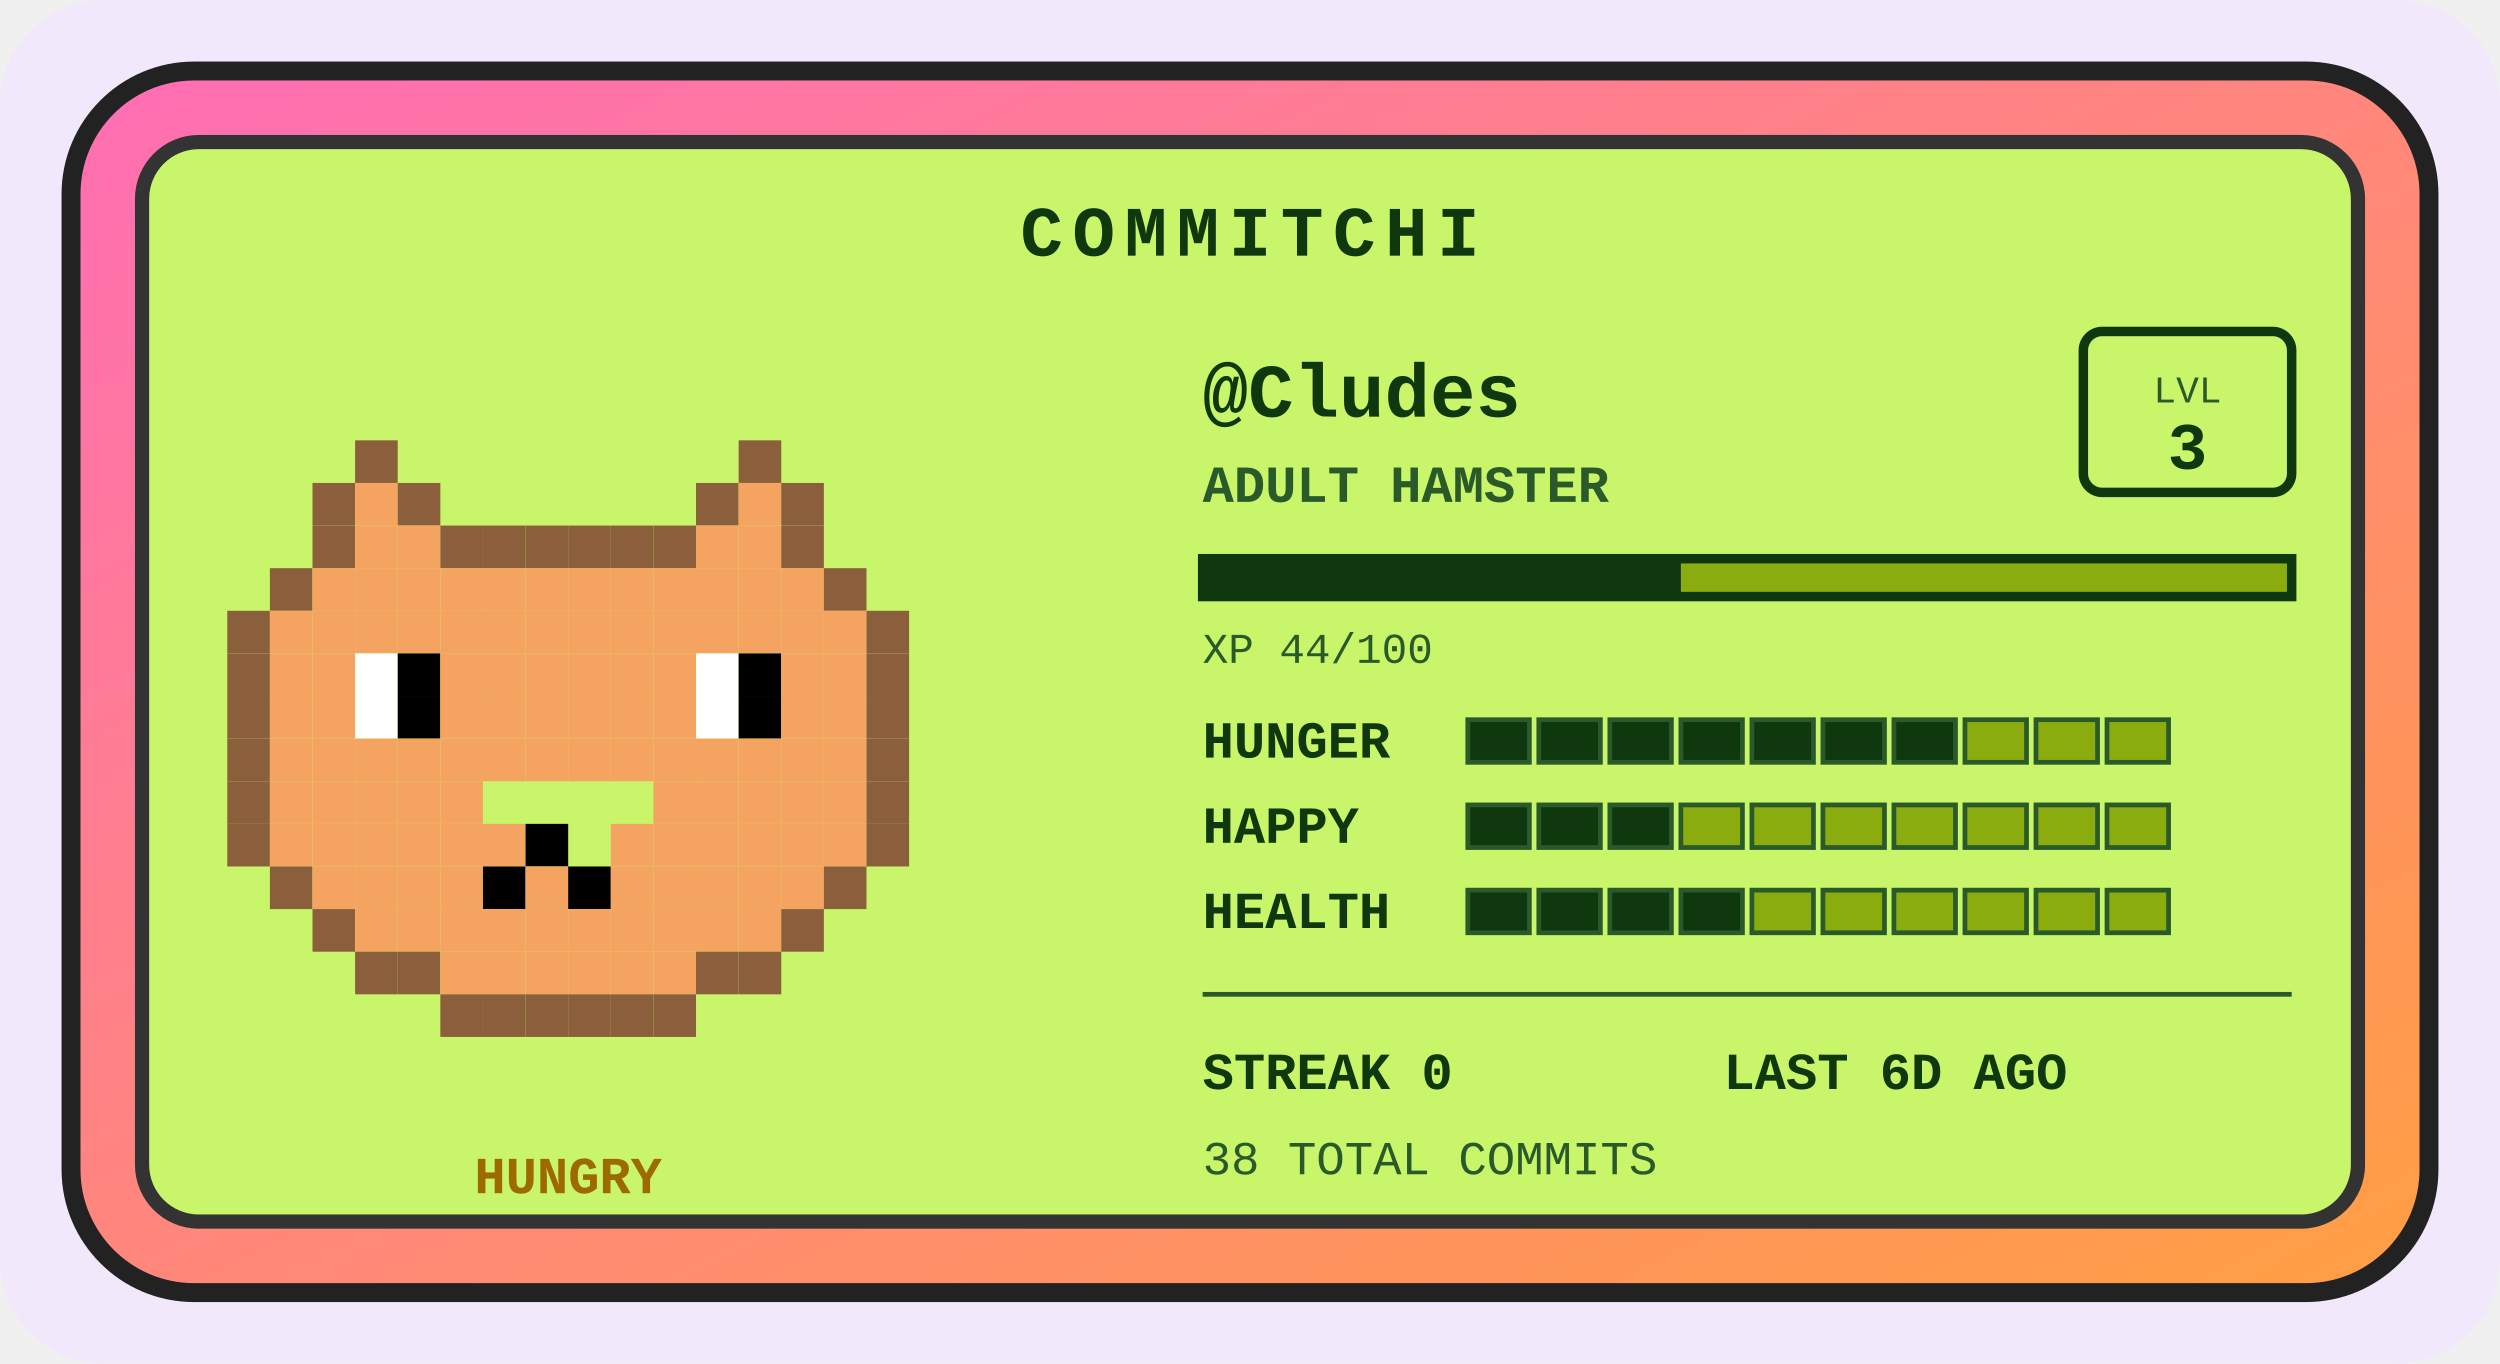
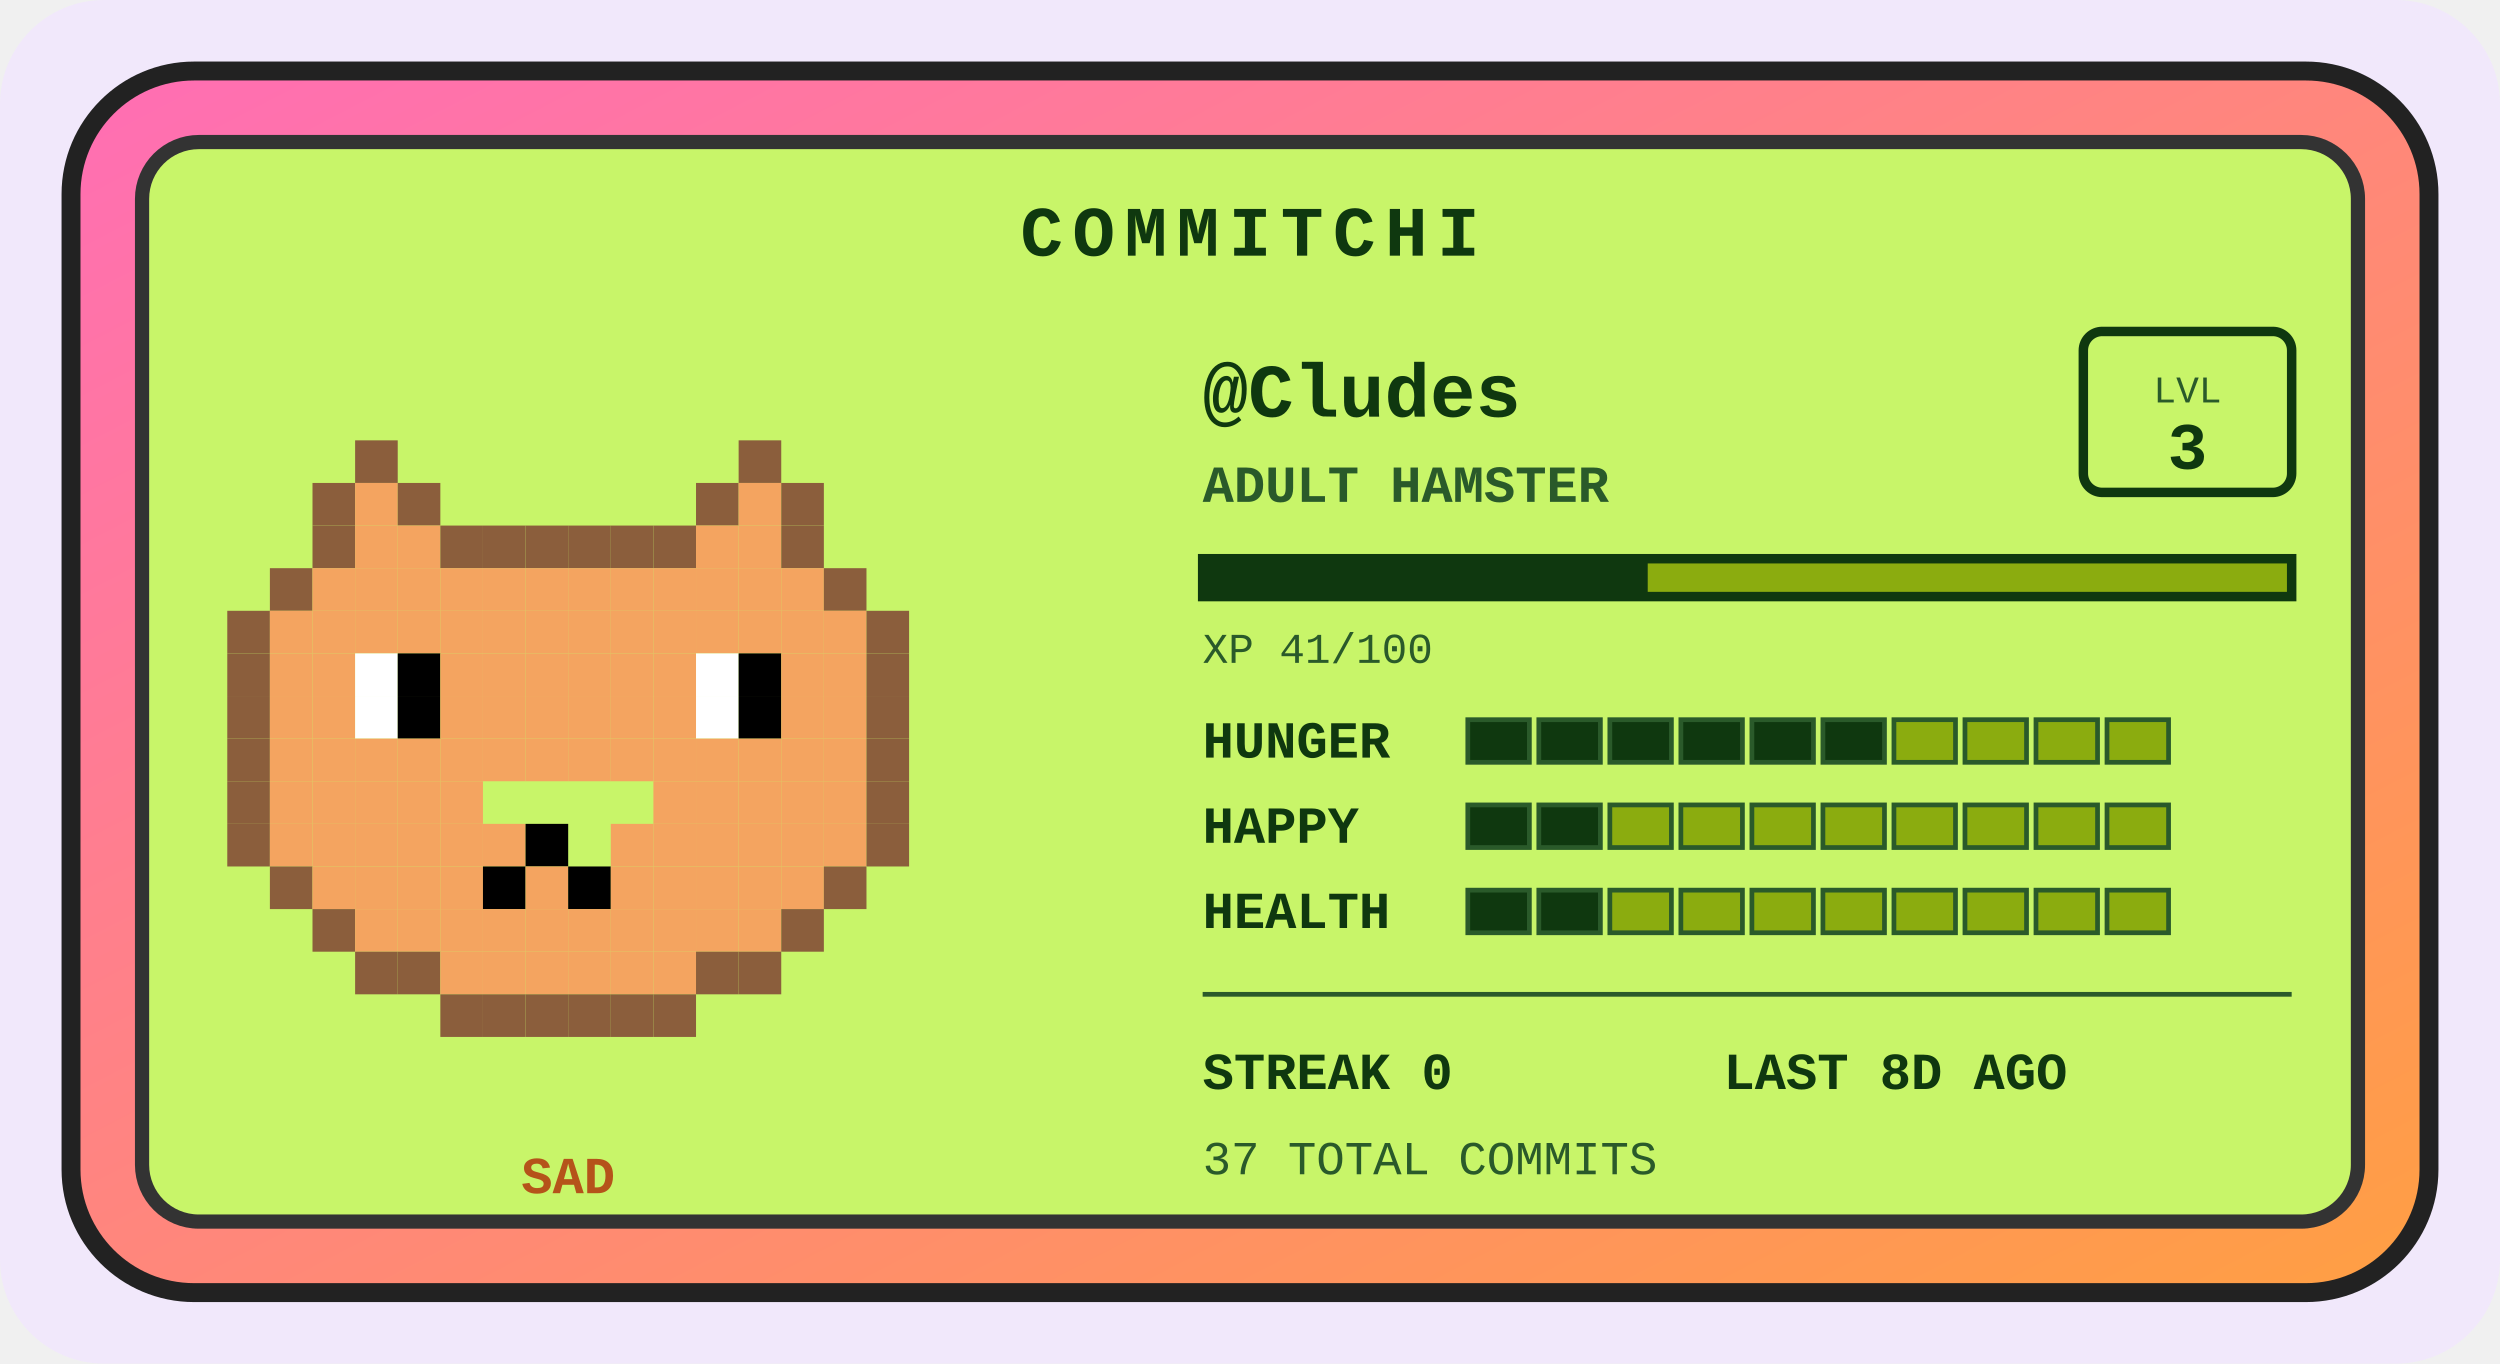
<svg xmlns="http://www.w3.org/2000/svg" width="528" height="288" viewBox="0 0 528 288" role="img" aria-label="Commitchi pet for Cludes">
  <defs>
    <linearGradient id="shell" x1="0" y1="0" x2="1" y2="1">
      <stop offset="0" stop-color="#ff6eb4" />
      <stop offset="1" stop-color="#ff9f43" />
    </linearGradient>
  </defs>
  <rect x="0" y="0" width="528" height="288" rx="22" fill="#f1e8fb" />
  <g transform="translate(14, 14)">
    <rect x="1" y="1" width="498" height="258" rx="26" fill="url(#shell)" stroke="#222" stroke-width="4" />
    <rect x="16" y="16" width="468" height="228" rx="12" fill="#c8f569" stroke="#333" stroke-width="3" />
    <text x="250" y="40" text-anchor="middle" font-family="'Courier New',monospace" font-size="15" font-weight="bold" letter-spacing="2" fill="#0f380f">COMMITCHI</text>
    <g>
      <rect x="61" y="79" width="9" height="9" fill="#8b5e3c" />
      <rect x="142" y="79" width="9" height="9" fill="#8b5e3c" />
      <rect x="52" y="88" width="9" height="9" fill="#8b5e3c" />
      <rect x="61" y="88" width="9" height="9" fill="#f4a460" />
      <rect x="70" y="88" width="9" height="9" fill="#8b5e3c" />
      <rect x="133" y="88" width="9" height="9" fill="#8b5e3c" />
      <rect x="142" y="88" width="9" height="9" fill="#f4a460" />
      <rect x="151" y="88" width="9" height="9" fill="#8b5e3c" />
      <rect x="52" y="97" width="9" height="9" fill="#8b5e3c" />
      <rect x="61" y="97" width="9" height="9" fill="#f4a460" />
      <rect x="70" y="97" width="9" height="9" fill="#f4a460" />
      <rect x="79" y="97" width="9" height="9" fill="#8b5e3c" />
      <rect x="88" y="97" width="9" height="9" fill="#8b5e3c" />
      <rect x="97" y="97" width="9" height="9" fill="#8b5e3c" />
      <rect x="106" y="97" width="9" height="9" fill="#8b5e3c" />
      <rect x="115" y="97" width="9" height="9" fill="#8b5e3c" />
      <rect x="124" y="97" width="9" height="9" fill="#8b5e3c" />
      <rect x="133" y="97" width="9" height="9" fill="#f4a460" />
      <rect x="142" y="97" width="9" height="9" fill="#f4a460" />
      <rect x="151" y="97" width="9" height="9" fill="#8b5e3c" />
      <rect x="43" y="106" width="9" height="9" fill="#8b5e3c" />
      <rect x="52" y="106" width="9" height="9" fill="#f4a460" />
      <rect x="61" y="106" width="9" height="9" fill="#f4a460" />
      <rect x="70" y="106" width="9" height="9" fill="#f4a460" />
      <rect x="79" y="106" width="9" height="9" fill="#f4a460" />
      <rect x="88" y="106" width="9" height="9" fill="#f4a460" />
      <rect x="97" y="106" width="9" height="9" fill="#f4a460" />
      <rect x="106" y="106" width="9" height="9" fill="#f4a460" />
      <rect x="115" y="106" width="9" height="9" fill="#f4a460" />
      <rect x="124" y="106" width="9" height="9" fill="#f4a460" />
      <rect x="133" y="106" width="9" height="9" fill="#f4a460" />
      <rect x="142" y="106" width="9" height="9" fill="#f4a460" />
      <rect x="151" y="106" width="9" height="9" fill="#f4a460" />
      <rect x="160" y="106" width="9" height="9" fill="#8b5e3c" />
      <rect x="34" y="115" width="9" height="9" fill="#8b5e3c" />
      <rect x="43" y="115" width="9" height="9" fill="#f4a460" />
      <rect x="52" y="115" width="9" height="9" fill="#f4a460" />
      <rect x="61" y="115" width="9" height="9" fill="#f4a460" />
      <rect x="70" y="115" width="9" height="9" fill="#f4a460" />
      <rect x="79" y="115" width="9" height="9" fill="#f4a460" />
      <rect x="88" y="115" width="9" height="9" fill="#f4a460" />
      <rect x="97" y="115" width="9" height="9" fill="#f4a460" />
      <rect x="106" y="115" width="9" height="9" fill="#f4a460" />
      <rect x="115" y="115" width="9" height="9" fill="#f4a460" />
      <rect x="124" y="115" width="9" height="9" fill="#f4a460" />
      <rect x="133" y="115" width="9" height="9" fill="#f4a460" />
      <rect x="142" y="115" width="9" height="9" fill="#f4a460" />
      <rect x="151" y="115" width="9" height="9" fill="#f4a460" />
      <rect x="160" y="115" width="9" height="9" fill="#f4a460" />
      <rect x="169" y="115" width="9" height="9" fill="#8b5e3c" />
      <rect x="34" y="124" width="9" height="9" fill="#8b5e3c" />
      <rect x="43" y="124" width="9" height="9" fill="#f4a460" />
      <rect x="52" y="124" width="9" height="9" fill="#f4a460" />
      <rect x="61" y="124" width="9" height="9" fill="#ffffff" />
      <rect x="70" y="124" width="9" height="9" fill="#000000" />
      <rect x="79" y="124" width="9" height="9" fill="#f4a460" />
      <rect x="88" y="124" width="9" height="9" fill="#f4a460" />
      <rect x="97" y="124" width="9" height="9" fill="#f4a460" />
      <rect x="106" y="124" width="9" height="9" fill="#f4a460" />
      <rect x="115" y="124" width="9" height="9" fill="#f4a460" />
      <rect x="124" y="124" width="9" height="9" fill="#f4a460" />
      <rect x="133" y="124" width="9" height="9" fill="#ffffff" />
      <rect x="142" y="124" width="9" height="9" fill="#000000" />
      <rect x="151" y="124" width="9" height="9" fill="#f4a460" />
      <rect x="160" y="124" width="9" height="9" fill="#f4a460" />
      <rect x="169" y="124" width="9" height="9" fill="#8b5e3c" />
      <rect x="34" y="133" width="9" height="9" fill="#8b5e3c" />
      <rect x="43" y="133" width="9" height="9" fill="#f4a460" />
      <rect x="52" y="133" width="9" height="9" fill="#f4a460" />
      <rect x="61" y="133" width="9" height="9" fill="#ffffff" />
      <rect x="70" y="133" width="9" height="9" fill="#000000" />
      <rect x="79" y="133" width="9" height="9" fill="#f4a460" />
      <rect x="88" y="133" width="9" height="9" fill="#f4a460" />
      <rect x="97" y="133" width="9" height="9" fill="#f4a460" />
      <rect x="106" y="133" width="9" height="9" fill="#f4a460" />
      <rect x="115" y="133" width="9" height="9" fill="#f4a460" />
      <rect x="124" y="133" width="9" height="9" fill="#f4a460" />
      <rect x="133" y="133" width="9" height="9" fill="#ffffff" />
      <rect x="142" y="133" width="9" height="9" fill="#000000" />
      <rect x="151" y="133" width="9" height="9" fill="#f4a460" />
      <rect x="160" y="133" width="9" height="9" fill="#f4a460" />
      <rect x="169" y="133" width="9" height="9" fill="#8b5e3c" />
      <rect x="34" y="142" width="9" height="9" fill="#8b5e3c" />
      <rect x="43" y="142" width="9" height="9" fill="#f4a460" />
      <rect x="52" y="142" width="9" height="9" fill="#f4a460" />
      <rect x="61" y="142" width="9" height="9" fill="#f4a460" />
      <rect x="70" y="142" width="9" height="9" fill="#f4a460" />
      <rect x="79" y="142" width="9" height="9" fill="#f4a460" />
      <rect x="88" y="142" width="9" height="9" fill="#f4a460" />
      <rect x="97" y="142" width="9" height="9" fill="#f4a460" />
      <rect x="106" y="142" width="9" height="9" fill="#f4a460" />
      <rect x="115" y="142" width="9" height="9" fill="#f4a460" />
      <rect x="124" y="142" width="9" height="9" fill="#f4a460" />
      <rect x="133" y="142" width="9" height="9" fill="#f4a460" />
      <rect x="142" y="142" width="9" height="9" fill="#f4a460" />
      <rect x="151" y="142" width="9" height="9" fill="#f4a460" />
      <rect x="160" y="142" width="9" height="9" fill="#f4a460" />
      <rect x="169" y="142" width="9" height="9" fill="#8b5e3c" />
      <rect x="34" y="151" width="9" height="9" fill="#8b5e3c" />
      <rect x="43" y="151" width="9" height="9" fill="#f4a460" />
      <rect x="52" y="151" width="9" height="9" fill="#f4a460" />
      <rect x="61" y="151" width="9" height="9" fill="#f4a460" />
      <rect x="70" y="151" width="9" height="9" fill="#f4a460" />
      <rect x="79" y="151" width="9" height="9" fill="#f4a460" />
      <rect x="124" y="151" width="9" height="9" fill="#f4a460" />
      <rect x="133" y="151" width="9" height="9" fill="#f4a460" />
      <rect x="142" y="151" width="9" height="9" fill="#f4a460" />
      <rect x="151" y="151" width="9" height="9" fill="#f4a460" />
      <rect x="160" y="151" width="9" height="9" fill="#f4a460" />
      <rect x="169" y="151" width="9" height="9" fill="#8b5e3c" />
      <rect x="34" y="160" width="9" height="9" fill="#8b5e3c" />
      <rect x="43" y="160" width="9" height="9" fill="#f4a460" />
      <rect x="52" y="160" width="9" height="9" fill="#f4a460" />
      <rect x="61" y="160" width="9" height="9" fill="#f4a460" />
      <rect x="70" y="160" width="9" height="9" fill="#f4a460" />
      <rect x="79" y="160" width="9" height="9" fill="#f4a460" />
      <rect x="88" y="160" width="9" height="9" fill="#f4a460" />
      <rect x="97" y="160" width="9" height="9" fill="#000000" />
      <rect x="115" y="160" width="9" height="9" fill="#f4a460" />
      <rect x="124" y="160" width="9" height="9" fill="#f4a460" />
      <rect x="133" y="160" width="9" height="9" fill="#f4a460" />
      <rect x="142" y="160" width="9" height="9" fill="#f4a460" />
      <rect x="151" y="160" width="9" height="9" fill="#f4a460" />
      <rect x="160" y="160" width="9" height="9" fill="#f4a460" />
      <rect x="169" y="160" width="9" height="9" fill="#8b5e3c" />
      <rect x="43" y="169" width="9" height="9" fill="#8b5e3c" />
      <rect x="52" y="169" width="9" height="9" fill="#f4a460" />
      <rect x="61" y="169" width="9" height="9" fill="#f4a460" />
      <rect x="70" y="169" width="9" height="9" fill="#f4a460" />
      <rect x="79" y="169" width="9" height="9" fill="#f4a460" />
      <rect x="88" y="169" width="9" height="9" fill="#000000" />
      <rect x="97" y="169" width="9" height="9" fill="#f4a460" />
      <rect x="106" y="169" width="9" height="9" fill="#000000" />
      <rect x="115" y="169" width="9" height="9" fill="#f4a460" />
      <rect x="124" y="169" width="9" height="9" fill="#f4a460" />
      <rect x="133" y="169" width="9" height="9" fill="#f4a460" />
      <rect x="142" y="169" width="9" height="9" fill="#f4a460" />
      <rect x="151" y="169" width="9" height="9" fill="#f4a460" />
      <rect x="160" y="169" width="9" height="9" fill="#8b5e3c" />
      <rect x="52" y="178" width="9" height="9" fill="#8b5e3c" />
      <rect x="61" y="178" width="9" height="9" fill="#f4a460" />
      <rect x="70" y="178" width="9" height="9" fill="#f4a460" />
      <rect x="79" y="178" width="9" height="9" fill="#f4a460" />
      <rect x="88" y="178" width="9" height="9" fill="#f4a460" />
      <rect x="97" y="178" width="9" height="9" fill="#f4a460" />
      <rect x="106" y="178" width="9" height="9" fill="#f4a460" />
      <rect x="115" y="178" width="9" height="9" fill="#f4a460" />
      <rect x="124" y="178" width="9" height="9" fill="#f4a460" />
      <rect x="133" y="178" width="9" height="9" fill="#f4a460" />
      <rect x="142" y="178" width="9" height="9" fill="#f4a460" />
      <rect x="151" y="178" width="9" height="9" fill="#8b5e3c" />
      <rect x="61" y="187" width="9" height="9" fill="#8b5e3c" />
      <rect x="70" y="187" width="9" height="9" fill="#8b5e3c" />
      <rect x="79" y="187" width="9" height="9" fill="#f4a460" />
      <rect x="88" y="187" width="9" height="9" fill="#f4a460" />
      <rect x="97" y="187" width="9" height="9" fill="#f4a460" />
      <rect x="106" y="187" width="9" height="9" fill="#f4a460" />
      <rect x="115" y="187" width="9" height="9" fill="#f4a460" />
      <rect x="124" y="187" width="9" height="9" fill="#f4a460" />
      <rect x="133" y="187" width="9" height="9" fill="#8b5e3c" />
      <rect x="142" y="187" width="9" height="9" fill="#8b5e3c" />
      <rect x="79" y="196" width="9" height="9" fill="#8b5e3c" />
      <rect x="88" y="196" width="9" height="9" fill="#8b5e3c" />
      <rect x="97" y="196" width="9" height="9" fill="#8b5e3c" />
      <rect x="106" y="196" width="9" height="9" fill="#8b5e3c" />
      <rect x="115" y="196" width="9" height="9" fill="#8b5e3c" />
      <rect x="124" y="196" width="9" height="9" fill="#8b5e3c" />
      <animateTransform attributeName="transform" type="translate" values="0 0; 0 -5; 0 0" dur="3s" repeatCount="indefinite" />
    </g>
-     <text x="106" y="238" text-anchor="middle" font-family="'Courier New',monospace" font-size="11" font-weight="bold" fill="#9c6a00">HUNGRY</text>
+     <text x="106" y="238" text-anchor="middle" font-family="'Courier New',monospace" font-size="11" font-weight="bold" fill="#b5531a">SAD</text>
    <text x="240" y="74" font-family="'Courier New',monospace" font-size="16" font-weight="bold" fill="#0f380f">@Cludes</text>
    <text x="240" y="92" font-family="'Courier New',monospace" font-size="11" font-weight="bold" fill="#2a5a2a">ADULT HAMSTER</text>
    <rect x="426" y="56" width="44" height="34" rx="4" fill="none" stroke="#0f380f" stroke-width="2" />
    <text x="448" y="71" text-anchor="middle" font-family="'Courier New',monospace" font-size="8" fill="#2a5a2a">LVL</text>
    <text x="448" y="85" text-anchor="middle" font-family="'Courier New',monospace" font-size="14" font-weight="bold" fill="#0f380f">3</text>
    <rect x="240" y="104" width="230" height="8" fill="#8bac0f" stroke="#0f380f" stroke-width="2" />
-     <rect x="240" y="104" width="101" height="8" fill="#0f380f" />
-     <text x="240" y="126" font-family="'Courier New',monospace" font-size="9" fill="#2a5a2a">XP 44/100</text>
+     <rect x="240" y="104" width="94" height="8" fill="#0f380f" />
+     <text x="240" y="126" font-family="'Courier New',monospace" font-size="9" fill="#2a5a2a">XP 41/100</text>
    <text x="240" y="146" font-family="'Courier New',monospace" font-size="11" font-weight="bold" fill="#0f380f">HUNGER</text>
    <rect x="296" y="138" width="13" height="9" fill="#0f380f" stroke="#2a5a2a" stroke-width="1" />
    <rect x="311" y="138" width="13" height="9" fill="#0f380f" stroke="#2a5a2a" stroke-width="1" />
    <rect x="326" y="138" width="13" height="9" fill="#0f380f" stroke="#2a5a2a" stroke-width="1" />
    <rect x="341" y="138" width="13" height="9" fill="#0f380f" stroke="#2a5a2a" stroke-width="1" />
    <rect x="356" y="138" width="13" height="9" fill="#0f380f" stroke="#2a5a2a" stroke-width="1" />
    <rect x="371" y="138" width="13" height="9" fill="#0f380f" stroke="#2a5a2a" stroke-width="1" />
-     <rect x="386" y="138" width="13" height="9" fill="#0f380f" stroke="#2a5a2a" stroke-width="1" />
+     <rect x="386" y="138" width="13" height="9" fill="#8bac0f" stroke="#2a5a2a" stroke-width="1" />
    <rect x="401" y="138" width="13" height="9" fill="#8bac0f" stroke="#2a5a2a" stroke-width="1" />
    <rect x="416" y="138" width="13" height="9" fill="#8bac0f" stroke="#2a5a2a" stroke-width="1" />
    <rect x="431" y="138" width="13" height="9" fill="#8bac0f" stroke="#2a5a2a" stroke-width="1" />
    <text x="240" y="164" font-family="'Courier New',monospace" font-size="11" font-weight="bold" fill="#0f380f">HAPPY</text>
    <rect x="296" y="156" width="13" height="9" fill="#0f380f" stroke="#2a5a2a" stroke-width="1" />
    <rect x="311" y="156" width="13" height="9" fill="#0f380f" stroke="#2a5a2a" stroke-width="1" />
-     <rect x="326" y="156" width="13" height="9" fill="#0f380f" stroke="#2a5a2a" stroke-width="1" />
+     <rect x="326" y="156" width="13" height="9" fill="#8bac0f" stroke="#2a5a2a" stroke-width="1" />
    <rect x="341" y="156" width="13" height="9" fill="#8bac0f" stroke="#2a5a2a" stroke-width="1" />
    <rect x="356" y="156" width="13" height="9" fill="#8bac0f" stroke="#2a5a2a" stroke-width="1" />
    <rect x="371" y="156" width="13" height="9" fill="#8bac0f" stroke="#2a5a2a" stroke-width="1" />
    <rect x="386" y="156" width="13" height="9" fill="#8bac0f" stroke="#2a5a2a" stroke-width="1" />
    <rect x="401" y="156" width="13" height="9" fill="#8bac0f" stroke="#2a5a2a" stroke-width="1" />
    <rect x="416" y="156" width="13" height="9" fill="#8bac0f" stroke="#2a5a2a" stroke-width="1" />
    <rect x="431" y="156" width="13" height="9" fill="#8bac0f" stroke="#2a5a2a" stroke-width="1" />
    <text x="240" y="182" font-family="'Courier New',monospace" font-size="11" font-weight="bold" fill="#0f380f">HEALTH</text>
    <rect x="296" y="174" width="13" height="9" fill="#0f380f" stroke="#2a5a2a" stroke-width="1" />
    <rect x="311" y="174" width="13" height="9" fill="#0f380f" stroke="#2a5a2a" stroke-width="1" />
-     <rect x="326" y="174" width="13" height="9" fill="#0f380f" stroke="#2a5a2a" stroke-width="1" />
-     <rect x="341" y="174" width="13" height="9" fill="#0f380f" stroke="#2a5a2a" stroke-width="1" />
+     <rect x="326" y="174" width="13" height="9" fill="#8bac0f" stroke="#2a5a2a" stroke-width="1" />
+     <rect x="341" y="174" width="13" height="9" fill="#8bac0f" stroke="#2a5a2a" stroke-width="1" />
    <rect x="356" y="174" width="13" height="9" fill="#8bac0f" stroke="#2a5a2a" stroke-width="1" />
    <rect x="371" y="174" width="13" height="9" fill="#8bac0f" stroke="#2a5a2a" stroke-width="1" />
    <rect x="386" y="174" width="13" height="9" fill="#8bac0f" stroke="#2a5a2a" stroke-width="1" />
    <rect x="401" y="174" width="13" height="9" fill="#8bac0f" stroke="#2a5a2a" stroke-width="1" />
    <rect x="416" y="174" width="13" height="9" fill="#8bac0f" stroke="#2a5a2a" stroke-width="1" />
    <rect x="431" y="174" width="13" height="9" fill="#8bac0f" stroke="#2a5a2a" stroke-width="1" />
    <line x1="240" y1="196" x2="470" y2="196" stroke="#2a5a2a" stroke-width="1" />
    <text x="240" y="216" font-family="'Courier New',monospace" font-size="11" font-weight="bold" fill="#0f380f">STREAK 0</text>
-     <text x="350" y="216" font-family="'Courier New',monospace" font-size="11" font-weight="bold" fill="#0f380f">LAST 6D AGO</text>
-     <text x="240" y="234" font-family="'Courier New',monospace" font-size="10" fill="#2a5a2a">38 TOTAL COMMITS</text>
+     <text x="350" y="216" font-family="'Courier New',monospace" font-size="11" font-weight="bold" fill="#0f380f">LAST 8D AGO</text>
+     <text x="240" y="234" font-family="'Courier New',monospace" font-size="10" fill="#2a5a2a">37 TOTAL COMMITS</text>
  </g>
</svg>
